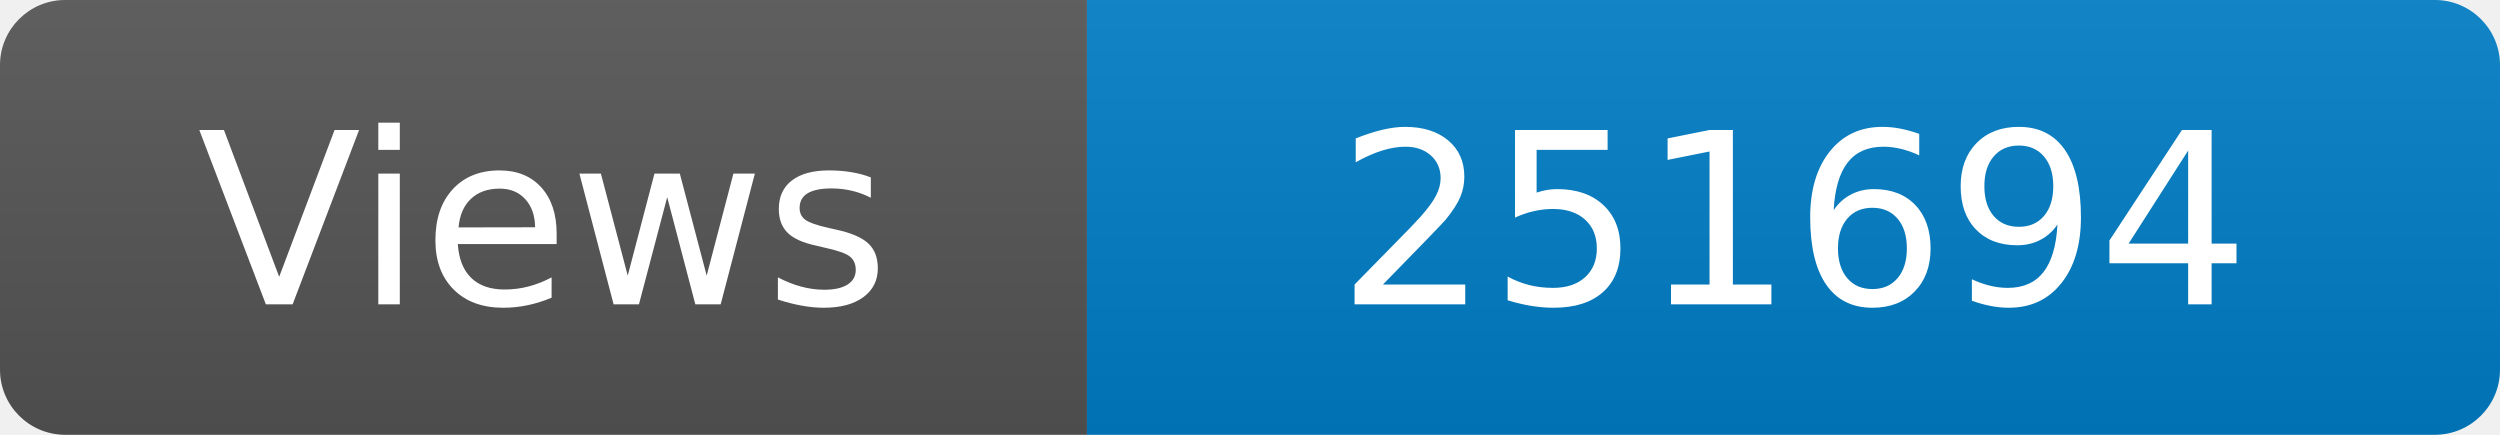
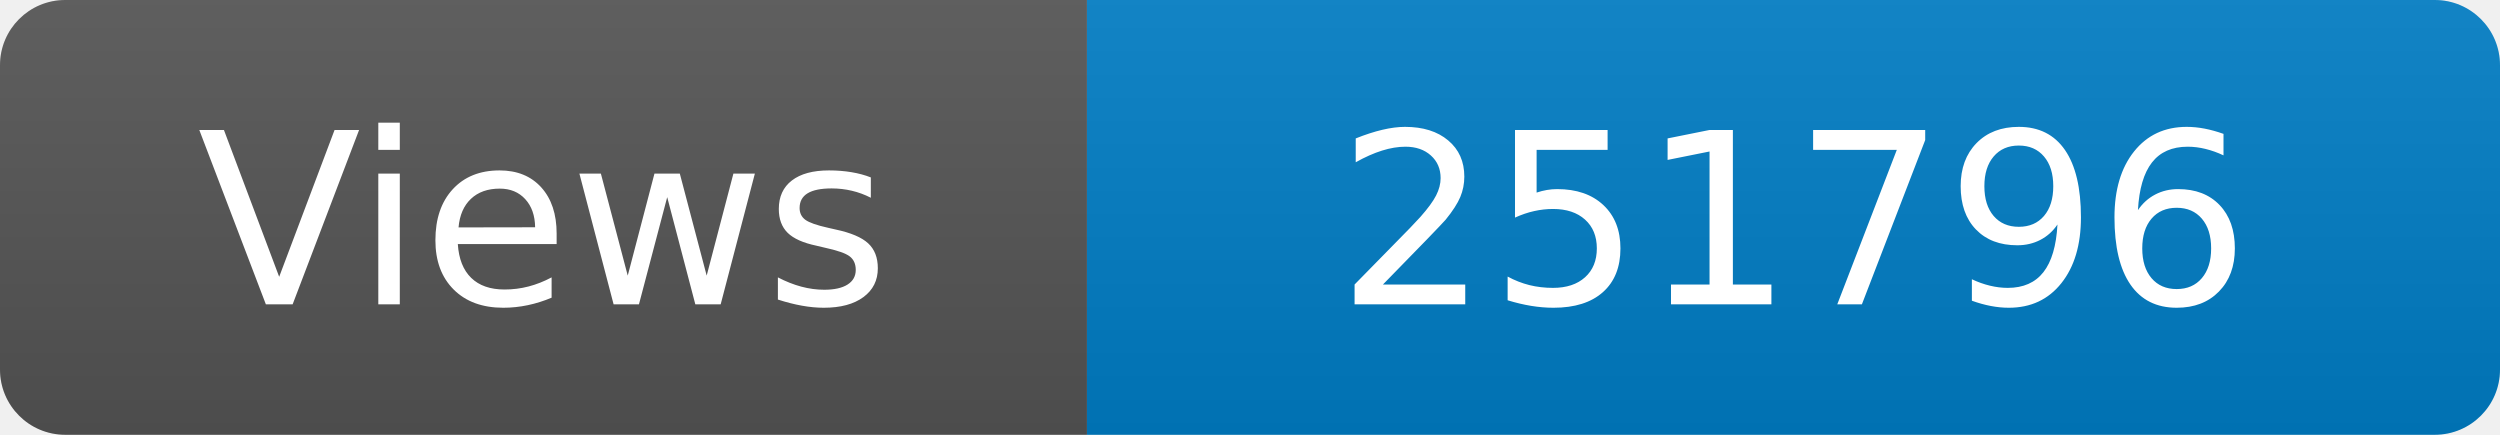
<svg xmlns="http://www.w3.org/2000/svg" width="115" height="20" role="img" aria-label="Maintained?: yes">
  <linearGradient id="s" x2="0" y2="100%">
    <stop offset="0" stop-color="#bbb" stop-opacity=".1" />
    <stop offset="1" stop-opacity=".1" />
  </linearGradient>
  <clipPath id="r">
    <rect width="115" height="20" rx="3" fill="#fff" />
  </clipPath>
  <g clip-path="url(#r)">
    <rect width="50" height="20" fill="#555" />
    <rect x="50" width="160" height="20" fill="#007ec6" />
    <rect width="115" height="20" fill="url(#s)" />
  </g>
  <g fill="#fff" text-anchor="middle" font-family="Verdana,Geneva,DejaVu Sans,sans-serif" font-size="110">
    <text x="250" y="140" transform="scale(.1)" fill="#fff">Views</text>
-     <text x="825" y="140" transform="scale(.1)" fill="#fff">251694</text>
+     <text x="825" y="140" transform="scale(.1)" fill="#fff">251796</text>
  </g>
</svg>
